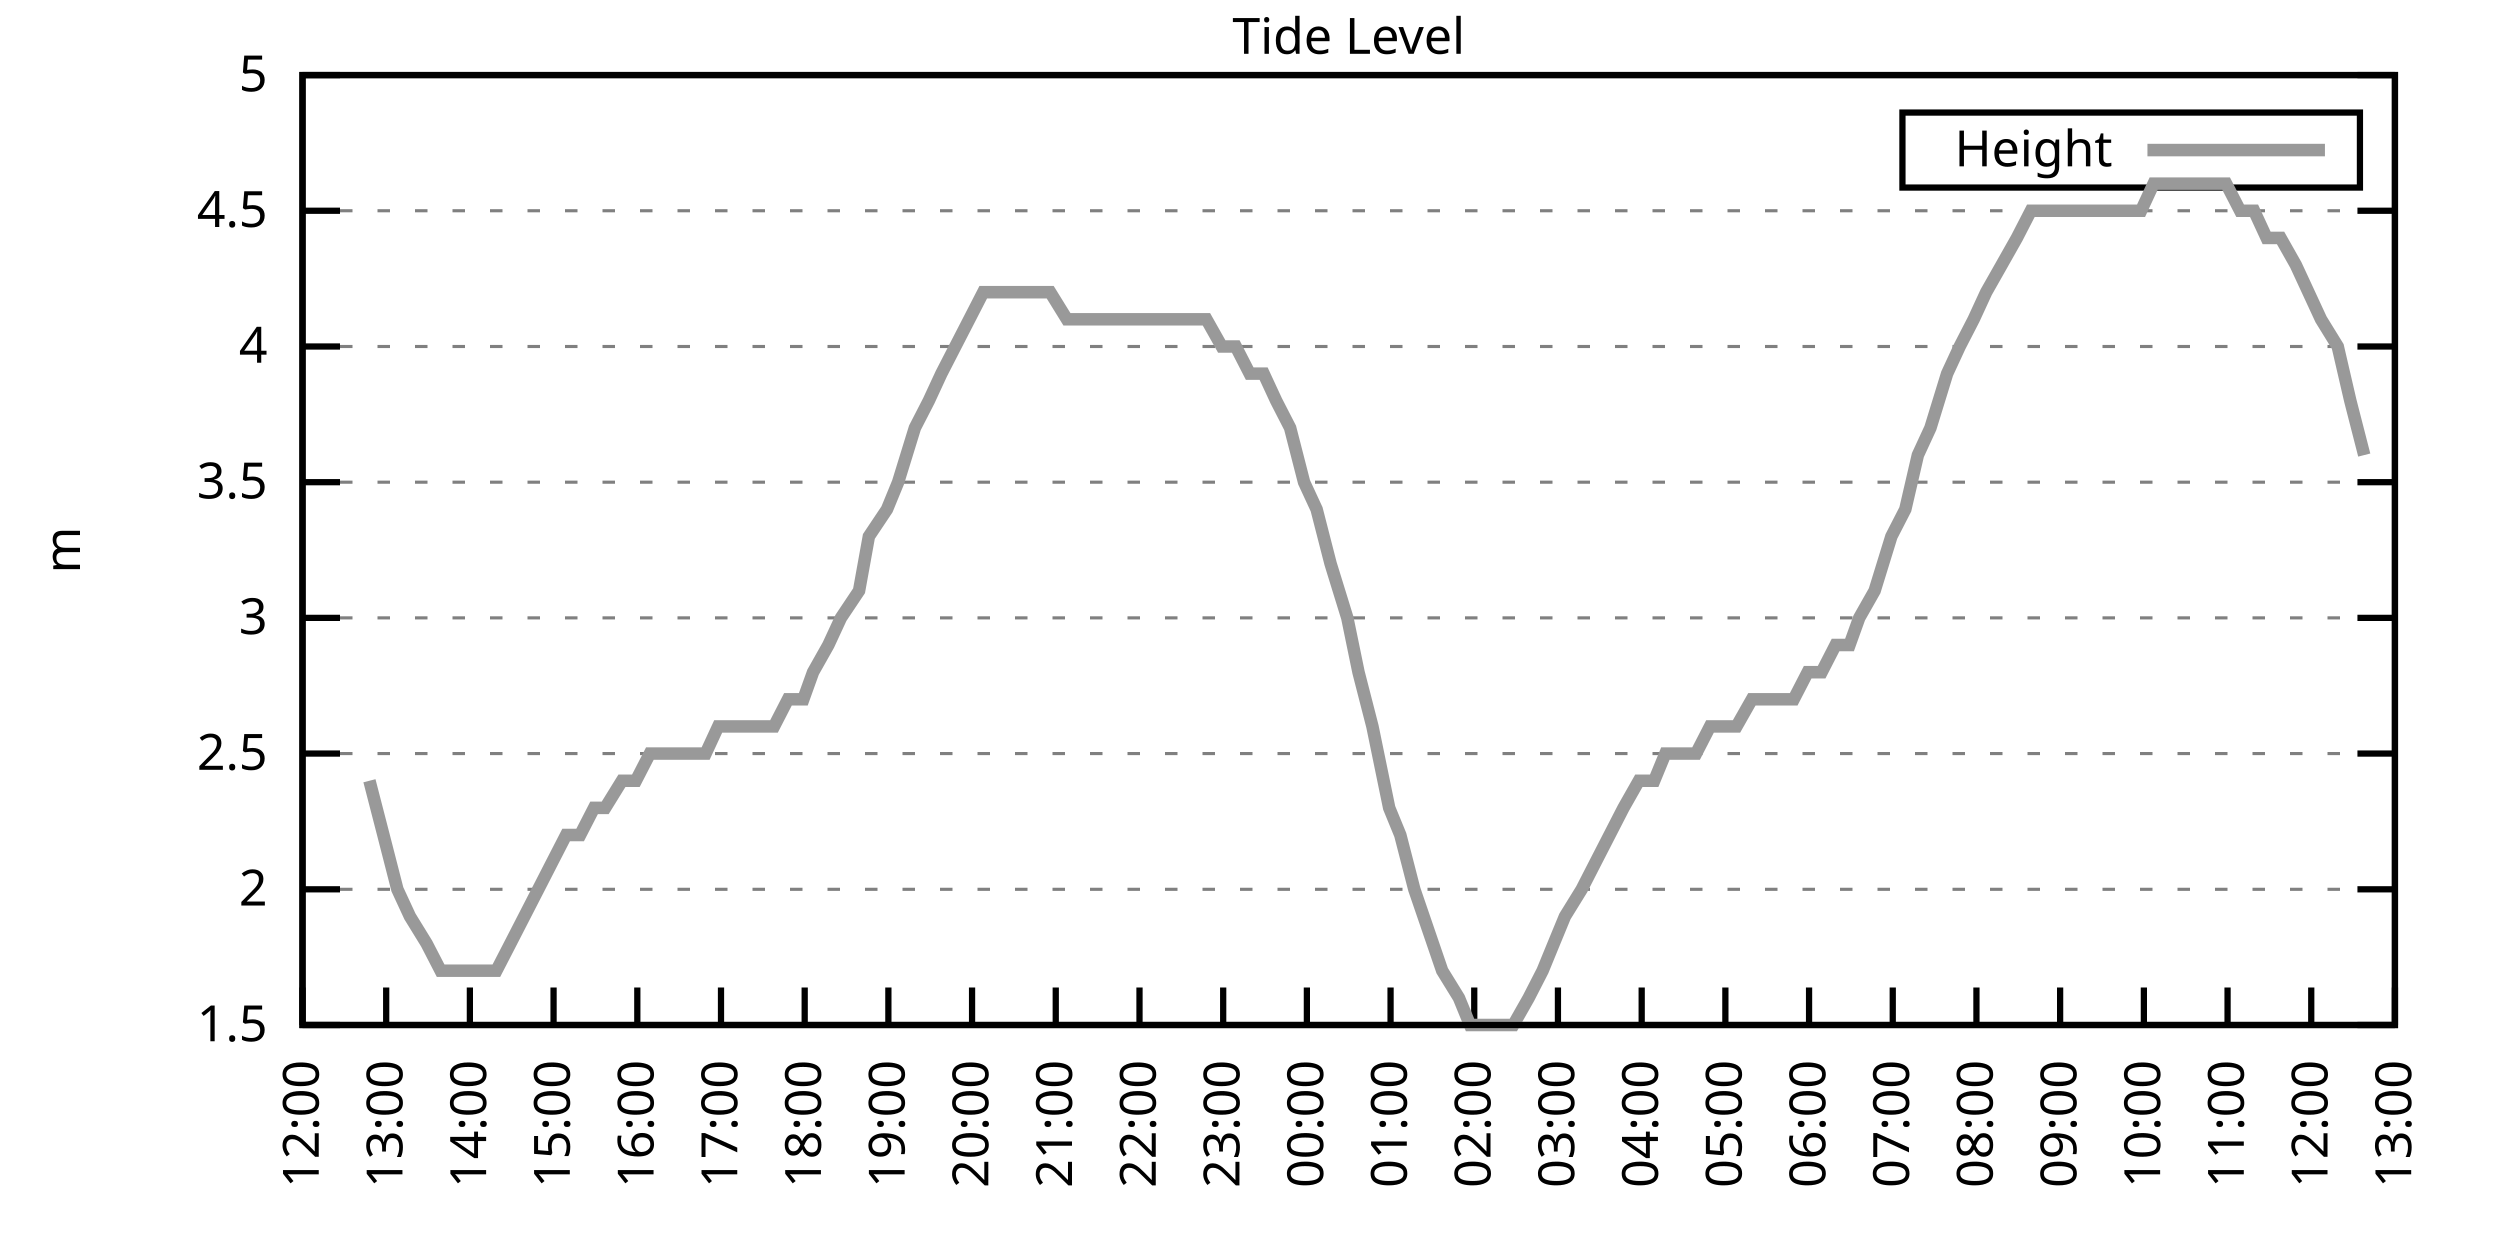
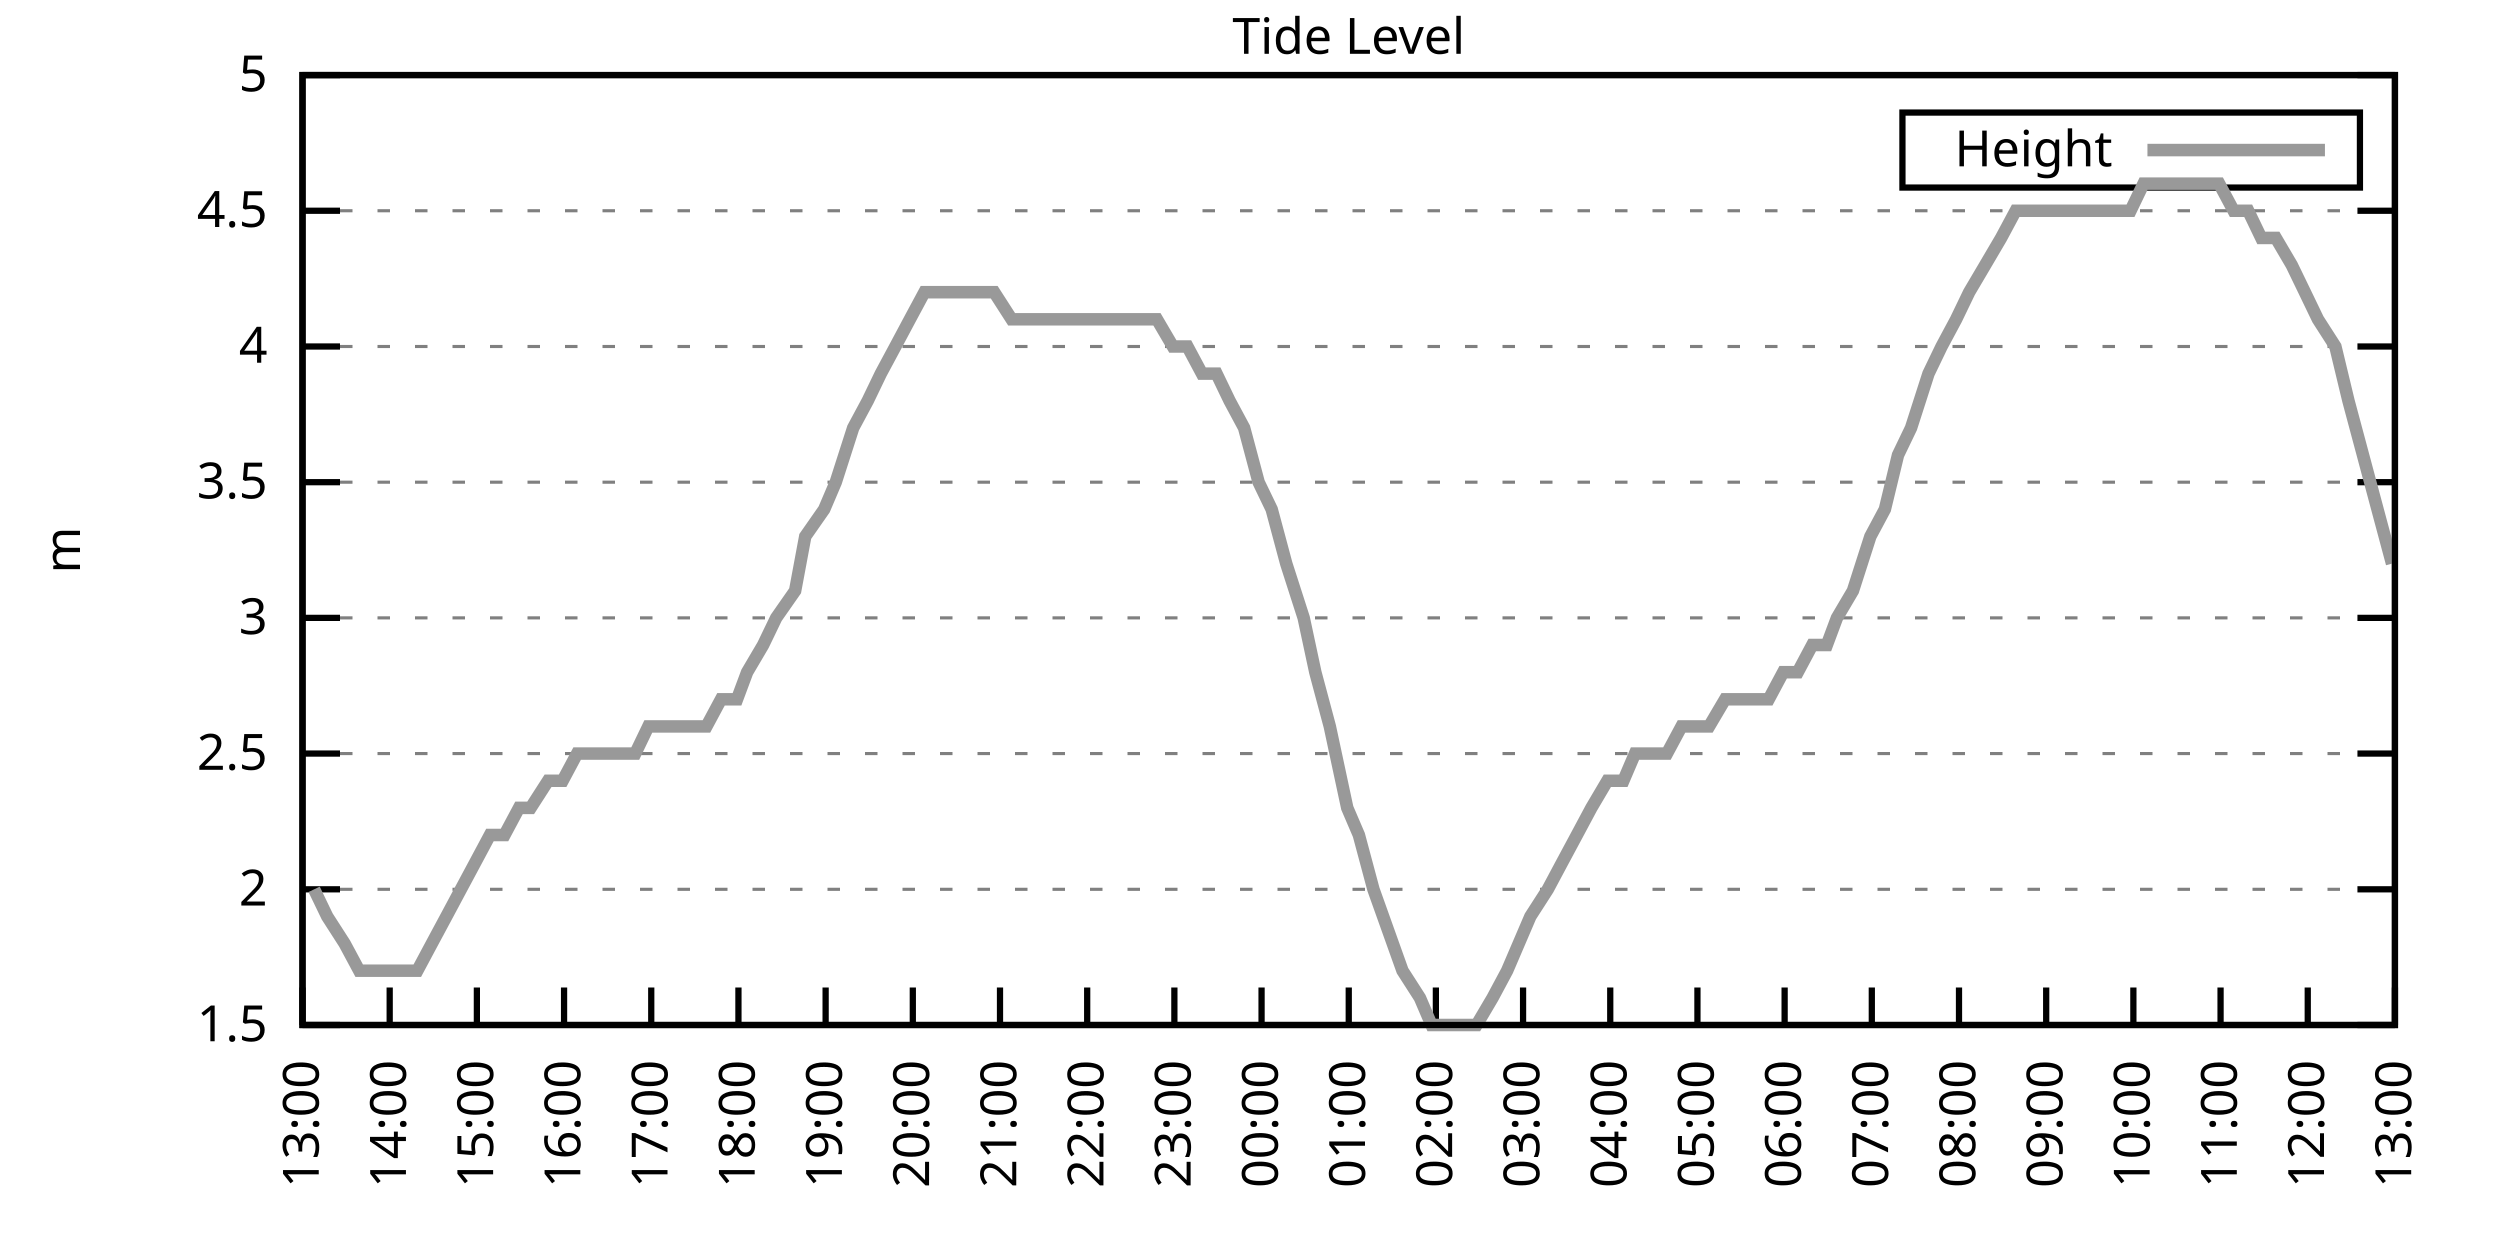
<svg xmlns="http://www.w3.org/2000/svg" xmlns:xlink="http://www.w3.org/1999/xlink" width="400" height="200" viewBox="0 0 400 200">
  <g id="gnuplot_canvas">
    <rect x="0" y="0" width="400" height="200" fill="none" />
    <defs>
      <circle id="gpDot" r="0.5" stroke-width="0.5" stroke="currentColor" />
      <path id="gpPt0" stroke-width="0.333" stroke="currentColor" d="M-1,0 h2 M0,-1 v2" />
      <path id="gpPt1" stroke-width="0.333" stroke="currentColor" d="M-1,-1 L1,1 M1,-1 L-1,1" />
      <path id="gpPt2" stroke-width="0.333" stroke="currentColor" d="M-1,0 L1,0 M0,-1 L0,1 M-1,-1 L1,1 M-1,1 L1,-1" />
      <rect id="gpPt3" stroke-width="0.333" stroke="currentColor" x="-1" y="-1" width="2" height="2" />
      <rect id="gpPt4" stroke-width="0.333" stroke="currentColor" fill="currentColor" x="-1" y="-1" width="2" height="2" />
      <circle id="gpPt5" stroke-width="0.333" stroke="currentColor" cx="0" cy="0" r="1" />
      <use xlink:href="#gpPt5" id="gpPt6" fill="currentColor" stroke="none" />
      <path id="gpPt7" stroke-width="0.333" stroke="currentColor" d="M0,-1.33 L-1.33,0.67 L1.33,0.67 z" />
      <use xlink:href="#gpPt7" id="gpPt8" fill="currentColor" stroke="none" />
      <use xlink:href="#gpPt7" id="gpPt9" stroke="currentColor" transform="rotate(180)" />
      <use xlink:href="#gpPt9" id="gpPt10" fill="currentColor" stroke="none" />
      <use xlink:href="#gpPt3" id="gpPt11" stroke="currentColor" transform="rotate(45)" />
      <use xlink:href="#gpPt11" id="gpPt12" fill="currentColor" stroke="none" />
      <path id="gpPt13" stroke-width="0.333" stroke="currentColor" d="M0,1.330 L1.265,0.411 L0.782,-1.067 L-0.782,-1.076 L-1.265,0.411 z" />
      <use xlink:href="#gpPt13" id="gpPt14" fill="currentColor" stroke="none" />
      <filter id="textbox" filterUnits="objectBoundingBox" x="0" y="0" height="1" width="1">
        <feFlood flood-color="white" flood-opacity="1" result="bgnd" />
        <feComposite in="SourceGraphic" in2="bgnd" operator="atop" />
      </filter>
      <filter id="greybox" filterUnits="objectBoundingBox" x="0" y="0" height="1" width="1">
        <feFlood flood-color="lightgrey" flood-opacity="1" result="grey" />
        <feComposite in="SourceGraphic" in2="grey" operator="atop" />
      </filter>
    </defs>
    <g fill="none" color="white" stroke="currentColor" stroke-width="1.00" stroke-linecap="butt" stroke-linejoin="miter">
</g>
    <g fill="none" color="black" stroke="currentColor" stroke-width="1.00" stroke-linecap="butt" stroke-linejoin="miter">
      <g stroke="none" shape-rendering="crispEdges">
        <polygon fill="rgb(255, 255, 255)" points="48.40,164.00 383.18,164.00 383.18,12.02 48.40,12.02 " />
      </g>
    </g>
    <g fill="none" color="black" stroke="currentColor" stroke-width="1.00" stroke-linecap="butt" stroke-linejoin="miter">
</g>
    <g fill="none" color="black" stroke="black" stroke-width="0.50" stroke-linecap="butt" stroke-linejoin="miter">
</g>
    <g fill="none" color="gray" stroke="currentColor" stroke-width="0.50" stroke-linecap="butt" stroke-linejoin="miter">
      <path stroke="gray" stroke-dasharray="2,4" class="gridline" d="M48.40,164.00 L383.19,164.00  " />
    </g>
    <g fill="none" color="gray" stroke="gray" stroke-width="1.00" stroke-linecap="butt" stroke-linejoin="miter">
</g>
    <g fill="none" color="black" stroke="currentColor" stroke-width="1.00" stroke-linecap="butt" stroke-linejoin="miter">
      <path stroke="black" d="M48.40,164.00 L54.40,164.00 M383.19,164.00 L377.19,164.00  " />
      <g transform="translate(42.80,166.60)" stroke="none" fill="black" font-family="Sans" font-size="8.00" text-anchor="end">
        <text>
          <tspan font-family="Sans"> 1.5</tspan>
        </text>
      </g>
    </g>
    <g fill="none" color="black" stroke="currentColor" stroke-width="1.00" stroke-linecap="butt" stroke-linejoin="miter">
</g>
    <g fill="none" color="black" stroke="black" stroke-width="0.50" stroke-linecap="butt" stroke-linejoin="miter">
</g>
    <g fill="none" color="gray" stroke="currentColor" stroke-width="0.50" stroke-linecap="butt" stroke-linejoin="miter">
      <path stroke="gray" stroke-dasharray="2,4" class="gridline" d="M48.40,142.29 L383.19,142.29  " />
    </g>
    <g fill="none" color="gray" stroke="gray" stroke-width="1.00" stroke-linecap="butt" stroke-linejoin="miter">
</g>
    <g fill="none" color="black" stroke="currentColor" stroke-width="1.00" stroke-linecap="butt" stroke-linejoin="miter">
      <path stroke="black" d="M48.40,142.29 L54.40,142.29 M383.19,142.29 L377.19,142.29  " />
      <g transform="translate(42.80,144.89)" stroke="none" fill="black" font-family="Sans" font-size="8.00" text-anchor="end">
        <text>
          <tspan font-family="Sans"> 2</tspan>
        </text>
      </g>
    </g>
    <g fill="none" color="black" stroke="currentColor" stroke-width="1.00" stroke-linecap="butt" stroke-linejoin="miter">
</g>
    <g fill="none" color="black" stroke="black" stroke-width="0.50" stroke-linecap="butt" stroke-linejoin="miter">
</g>
    <g fill="none" color="gray" stroke="currentColor" stroke-width="0.50" stroke-linecap="butt" stroke-linejoin="miter">
      <path stroke="gray" stroke-dasharray="2,4" class="gridline" d="M48.40,120.57 L383.19,120.57  " />
    </g>
    <g fill="none" color="gray" stroke="gray" stroke-width="1.00" stroke-linecap="butt" stroke-linejoin="miter">
</g>
    <g fill="none" color="black" stroke="currentColor" stroke-width="1.00" stroke-linecap="butt" stroke-linejoin="miter">
      <path stroke="black" d="M48.40,120.57 L54.40,120.57 M383.19,120.57 L377.19,120.57  " />
      <g transform="translate(42.80,123.17)" stroke="none" fill="black" font-family="Sans" font-size="8.00" text-anchor="end">
        <text>
          <tspan font-family="Sans"> 2.5</tspan>
        </text>
      </g>
    </g>
    <g fill="none" color="black" stroke="currentColor" stroke-width="1.00" stroke-linecap="butt" stroke-linejoin="miter">
</g>
    <g fill="none" color="black" stroke="black" stroke-width="0.50" stroke-linecap="butt" stroke-linejoin="miter">
</g>
    <g fill="none" color="gray" stroke="currentColor" stroke-width="0.50" stroke-linecap="butt" stroke-linejoin="miter">
      <path stroke="gray" stroke-dasharray="2,4" class="gridline" d="M48.40,98.86 L383.19,98.86  " />
    </g>
    <g fill="none" color="gray" stroke="gray" stroke-width="1.00" stroke-linecap="butt" stroke-linejoin="miter">
</g>
    <g fill="none" color="black" stroke="currentColor" stroke-width="1.00" stroke-linecap="butt" stroke-linejoin="miter">
      <path stroke="black" d="M48.40,98.86 L54.40,98.86 M383.19,98.86 L377.19,98.86  " />
      <g transform="translate(42.80,101.46)" stroke="none" fill="black" font-family="Sans" font-size="8.00" text-anchor="end">
        <text>
          <tspan font-family="Sans"> 3</tspan>
        </text>
      </g>
    </g>
    <g fill="none" color="black" stroke="currentColor" stroke-width="1.00" stroke-linecap="butt" stroke-linejoin="miter">
</g>
    <g fill="none" color="black" stroke="black" stroke-width="0.50" stroke-linecap="butt" stroke-linejoin="miter">
</g>
    <g fill="none" color="gray" stroke="currentColor" stroke-width="0.50" stroke-linecap="butt" stroke-linejoin="miter">
      <path stroke="gray" stroke-dasharray="2,4" class="gridline" d="M48.40,77.15 L383.19,77.15  " />
    </g>
    <g fill="none" color="gray" stroke="gray" stroke-width="1.00" stroke-linecap="butt" stroke-linejoin="miter">
</g>
    <g fill="none" color="black" stroke="currentColor" stroke-width="1.00" stroke-linecap="butt" stroke-linejoin="miter">
      <path stroke="black" d="M48.40,77.15 L54.40,77.15 M383.19,77.15 L377.19,77.15  " />
      <g transform="translate(42.80,79.75)" stroke="none" fill="black" font-family="Sans" font-size="8.00" text-anchor="end">
        <text>
          <tspan font-family="Sans"> 3.5</tspan>
        </text>
      </g>
    </g>
    <g fill="none" color="black" stroke="currentColor" stroke-width="1.00" stroke-linecap="butt" stroke-linejoin="miter">
</g>
    <g fill="none" color="black" stroke="black" stroke-width="0.50" stroke-linecap="butt" stroke-linejoin="miter">
</g>
    <g fill="none" color="gray" stroke="currentColor" stroke-width="0.50" stroke-linecap="butt" stroke-linejoin="miter">
      <path stroke="gray" stroke-dasharray="2,4" class="gridline" d="M48.40,55.44 L383.19,55.44  " />
    </g>
    <g fill="none" color="gray" stroke="gray" stroke-width="1.00" stroke-linecap="butt" stroke-linejoin="miter">
</g>
    <g fill="none" color="black" stroke="currentColor" stroke-width="1.00" stroke-linecap="butt" stroke-linejoin="miter">
      <path stroke="black" d="M48.40,55.44 L54.40,55.44 M383.19,55.44 L377.19,55.44  " />
      <g transform="translate(42.80,58.04)" stroke="none" fill="black" font-family="Sans" font-size="8.00" text-anchor="end">
        <text>
          <tspan font-family="Sans"> 4</tspan>
        </text>
      </g>
    </g>
    <g fill="none" color="black" stroke="currentColor" stroke-width="1.00" stroke-linecap="butt" stroke-linejoin="miter">
</g>
    <g fill="none" color="black" stroke="black" stroke-width="0.50" stroke-linecap="butt" stroke-linejoin="miter">
</g>
    <g fill="none" color="gray" stroke="currentColor" stroke-width="0.50" stroke-linecap="butt" stroke-linejoin="miter">
      <path stroke="gray" stroke-dasharray="2,4" class="gridline" d="M48.40,33.72 L383.19,33.72  " />
    </g>
    <g fill="none" color="gray" stroke="gray" stroke-width="1.00" stroke-linecap="butt" stroke-linejoin="miter">
</g>
    <g fill="none" color="black" stroke="currentColor" stroke-width="1.00" stroke-linecap="butt" stroke-linejoin="miter">
      <path stroke="black" d="M48.40,33.72 L54.40,33.72 M383.19,33.72 L377.19,33.72  " />
      <g transform="translate(42.80,36.32)" stroke="none" fill="black" font-family="Sans" font-size="8.00" text-anchor="end">
        <text>
          <tspan font-family="Sans"> 4.5</tspan>
        </text>
      </g>
    </g>
    <g fill="none" color="black" stroke="currentColor" stroke-width="1.00" stroke-linecap="butt" stroke-linejoin="miter">
</g>
    <g fill="none" color="black" stroke="black" stroke-width="0.50" stroke-linecap="butt" stroke-linejoin="miter">
</g>
    <g fill="none" color="gray" stroke="currentColor" stroke-width="0.50" stroke-linecap="butt" stroke-linejoin="miter">
      <path stroke="gray" stroke-dasharray="2,4" class="gridline" d="M48.40,12.01 L383.19,12.01  " />
    </g>
    <g fill="none" color="gray" stroke="gray" stroke-width="1.00" stroke-linecap="butt" stroke-linejoin="miter">
</g>
    <g fill="none" color="black" stroke="currentColor" stroke-width="1.00" stroke-linecap="butt" stroke-linejoin="miter">
      <path stroke="black" d="M48.40,12.01 L54.40,12.01 M383.19,12.01 L377.19,12.01  " />
      <g transform="translate(42.80,14.61)" stroke="none" fill="black" font-family="Sans" font-size="8.00" text-anchor="end">
        <text>
          <tspan font-family="Sans"> 5</tspan>
        </text>
      </g>
    </g>
    <g fill="none" color="black" stroke="currentColor" stroke-width="1.00" stroke-linecap="butt" stroke-linejoin="miter">
      <path stroke="black" d="M48.40,164.00 L48.40,158.00  " />
      <g transform="translate(51.00,169.60) rotate(270.00)" stroke="none" fill="black" font-family="Sans" font-size="8.00" text-anchor="end">
        <text>
-           <tspan font-family="Sans">12:00</tspan>
-         </text>
-       </g>
-     </g>
-     <g fill="none" color="black" stroke="currentColor" stroke-width="1.00" stroke-linecap="butt" stroke-linejoin="miter">
-       <path stroke="black" d="M61.79,164.00 L61.79,158.00  " />
-       <g transform="translate(64.39,169.60) rotate(270.00)" stroke="none" fill="black" font-family="Sans" font-size="8.00" text-anchor="end">
-         <text>
          <tspan font-family="Sans">13:00</tspan>
        </text>
      </g>
    </g>
    <g fill="none" color="black" stroke="currentColor" stroke-width="1.00" stroke-linecap="butt" stroke-linejoin="miter">
-       <path stroke="black" d="M75.18,164.00 L75.18,158.00  " />
-       <g transform="translate(77.78,169.60) rotate(270.00)" stroke="none" fill="black" font-family="Sans" font-size="8.00" text-anchor="end">
+       <path stroke="black" d="M62.35,164.00 L62.35,158.00  " />
+       <g transform="translate(64.95,169.60) rotate(270.00)" stroke="none" fill="black" font-family="Sans" font-size="8.00" text-anchor="end">
        <text>
          <tspan font-family="Sans">14:00</tspan>
        </text>
      </g>
    </g>
    <g fill="none" color="black" stroke="currentColor" stroke-width="1.00" stroke-linecap="butt" stroke-linejoin="miter">
-       <path stroke="black" d="M88.57,164.00 L88.57,158.00  " />
-       <g transform="translate(91.17,169.60) rotate(270.00)" stroke="none" fill="black" font-family="Sans" font-size="8.00" text-anchor="end">
+       <path stroke="black" d="M76.30,164.00 L76.30,158.00  " />
+       <g transform="translate(78.90,169.60) rotate(270.00)" stroke="none" fill="black" font-family="Sans" font-size="8.00" text-anchor="end">
        <text>
          <tspan font-family="Sans">15:00</tspan>
        </text>
      </g>
    </g>
    <g fill="none" color="black" stroke="currentColor" stroke-width="1.00" stroke-linecap="butt" stroke-linejoin="miter">
-       <path stroke="black" d="M101.97,164.00 L101.97,158.00  " />
-       <g transform="translate(104.57,169.60) rotate(270.00)" stroke="none" fill="black" font-family="Sans" font-size="8.00" text-anchor="end">
+       <path stroke="black" d="M90.25,164.00 L90.25,158.00  " />
+       <g transform="translate(92.85,169.60) rotate(270.00)" stroke="none" fill="black" font-family="Sans" font-size="8.00" text-anchor="end">
        <text>
          <tspan font-family="Sans">16:00</tspan>
        </text>
      </g>
    </g>
    <g fill="none" color="black" stroke="currentColor" stroke-width="1.00" stroke-linecap="butt" stroke-linejoin="miter">
-       <path stroke="black" d="M115.36,164.00 L115.36,158.00  " />
-       <g transform="translate(117.96,169.60) rotate(270.00)" stroke="none" fill="black" font-family="Sans" font-size="8.00" text-anchor="end">
+       <path stroke="black" d="M104.20,164.00 L104.20,158.00  " />
+       <g transform="translate(106.80,169.60) rotate(270.00)" stroke="none" fill="black" font-family="Sans" font-size="8.00" text-anchor="end">
        <text>
          <tspan font-family="Sans">17:00</tspan>
        </text>
      </g>
    </g>
    <g fill="none" color="black" stroke="currentColor" stroke-width="1.00" stroke-linecap="butt" stroke-linejoin="miter">
-       <path stroke="black" d="M128.75,164.00 L128.75,158.00  " />
-       <g transform="translate(131.35,169.60) rotate(270.00)" stroke="none" fill="black" font-family="Sans" font-size="8.00" text-anchor="end">
+       <path stroke="black" d="M118.15,164.00 L118.15,158.00  " />
+       <g transform="translate(120.75,169.60) rotate(270.00)" stroke="none" fill="black" font-family="Sans" font-size="8.00" text-anchor="end">
        <text>
          <tspan font-family="Sans">18:00</tspan>
        </text>
      </g>
    </g>
    <g fill="none" color="black" stroke="currentColor" stroke-width="1.00" stroke-linecap="butt" stroke-linejoin="miter">
-       <path stroke="black" d="M142.14,164.00 L142.14,158.00  " />
-       <g transform="translate(144.74,169.60) rotate(270.00)" stroke="none" fill="black" font-family="Sans" font-size="8.00" text-anchor="end">
+       <path stroke="black" d="M132.10,164.00 L132.10,158.00  " />
+       <g transform="translate(134.70,169.60) rotate(270.00)" stroke="none" fill="black" font-family="Sans" font-size="8.00" text-anchor="end">
        <text>
          <tspan font-family="Sans">19:00</tspan>
        </text>
      </g>
    </g>
    <g fill="none" color="black" stroke="currentColor" stroke-width="1.00" stroke-linecap="butt" stroke-linejoin="miter">
-       <path stroke="black" d="M155.53,164.00 L155.53,158.00  " />
-       <g transform="translate(158.13,169.60) rotate(270.00)" stroke="none" fill="black" font-family="Sans" font-size="8.00" text-anchor="end">
+       <path stroke="black" d="M146.05,164.00 L146.05,158.00  " />
+       <g transform="translate(148.65,169.60) rotate(270.00)" stroke="none" fill="black" font-family="Sans" font-size="8.00" text-anchor="end">
        <text>
          <tspan font-family="Sans">20:00</tspan>
        </text>
      </g>
    </g>
    <g fill="none" color="black" stroke="currentColor" stroke-width="1.00" stroke-linecap="butt" stroke-linejoin="miter">
-       <path stroke="black" d="M168.92,164.00 L168.92,158.00  " />
-       <g transform="translate(171.52,169.60) rotate(270.00)" stroke="none" fill="black" font-family="Sans" font-size="8.00" text-anchor="end">
+       <path stroke="black" d="M160.00,164.00 L160.00,158.00  " />
+       <g transform="translate(162.60,169.60) rotate(270.00)" stroke="none" fill="black" font-family="Sans" font-size="8.00" text-anchor="end">
        <text>
          <tspan font-family="Sans">21:00</tspan>
        </text>
      </g>
    </g>
    <g fill="none" color="black" stroke="currentColor" stroke-width="1.00" stroke-linecap="butt" stroke-linejoin="miter">
-       <path stroke="black" d="M182.32,164.00 L182.32,158.00  " />
-       <g transform="translate(184.92,169.60) rotate(270.00)" stroke="none" fill="black" font-family="Sans" font-size="8.00" text-anchor="end">
+       <path stroke="black" d="M173.95,164.00 L173.95,158.00  " />
+       <g transform="translate(176.55,169.60) rotate(270.00)" stroke="none" fill="black" font-family="Sans" font-size="8.00" text-anchor="end">
        <text>
          <tspan font-family="Sans">22:00</tspan>
        </text>
      </g>
    </g>
    <g fill="none" color="black" stroke="currentColor" stroke-width="1.00" stroke-linecap="butt" stroke-linejoin="miter">
-       <path stroke="black" d="M195.71,164.00 L195.71,158.00  " />
-       <g transform="translate(198.31,169.60) rotate(270.00)" stroke="none" fill="black" font-family="Sans" font-size="8.00" text-anchor="end">
+       <path stroke="black" d="M187.90,164.00 L187.90,158.00  " />
+       <g transform="translate(190.50,169.60) rotate(270.00)" stroke="none" fill="black" font-family="Sans" font-size="8.00" text-anchor="end">
        <text>
          <tspan font-family="Sans">23:00</tspan>
        </text>
      </g>
    </g>
    <g fill="none" color="black" stroke="currentColor" stroke-width="1.00" stroke-linecap="butt" stroke-linejoin="miter">
-       <path stroke="black" d="M209.10,164.00 L209.10,158.00  " />
-       <g transform="translate(211.70,169.60) rotate(270.00)" stroke="none" fill="black" font-family="Sans" font-size="8.00" text-anchor="end">
+       <path stroke="black" d="M201.85,164.00 L201.85,158.00  " />
+       <g transform="translate(204.45,169.60) rotate(270.00)" stroke="none" fill="black" font-family="Sans" font-size="8.00" text-anchor="end">
        <text>
          <tspan font-family="Sans">00:00</tspan>
        </text>
      </g>
    </g>
    <g fill="none" color="black" stroke="currentColor" stroke-width="1.00" stroke-linecap="butt" stroke-linejoin="miter">
-       <path stroke="black" d="M222.49,164.00 L222.49,158.00  " />
-       <g transform="translate(225.09,169.60) rotate(270.00)" stroke="none" fill="black" font-family="Sans" font-size="8.00" text-anchor="end">
+       <path stroke="black" d="M215.80,164.00 L215.80,158.00  " />
+       <g transform="translate(218.40,169.60) rotate(270.00)" stroke="none" fill="black" font-family="Sans" font-size="8.00" text-anchor="end">
        <text>
          <tspan font-family="Sans">01:00</tspan>
        </text>
      </g>
    </g>
    <g fill="none" color="black" stroke="currentColor" stroke-width="1.00" stroke-linecap="butt" stroke-linejoin="miter">
-       <path stroke="black" d="M235.88,164.00 L235.88,158.00  " />
-       <g transform="translate(238.48,169.60) rotate(270.00)" stroke="none" fill="black" font-family="Sans" font-size="8.00" text-anchor="end">
+       <path stroke="black" d="M229.74,164.00 L229.74,158.00  " />
+       <g transform="translate(232.34,169.60) rotate(270.00)" stroke="none" fill="black" font-family="Sans" font-size="8.00" text-anchor="end">
        <text>
          <tspan font-family="Sans">02:00</tspan>
        </text>
      </g>
    </g>
    <g fill="none" color="black" stroke="currentColor" stroke-width="1.00" stroke-linecap="butt" stroke-linejoin="miter">
-       <path stroke="black" d="M249.27,164.00 L249.27,158.00  " />
-       <g transform="translate(251.87,169.60) rotate(270.00)" stroke="none" fill="black" font-family="Sans" font-size="8.00" text-anchor="end">
+       <path stroke="black" d="M243.69,164.00 L243.69,158.00  " />
+       <g transform="translate(246.29,169.60) rotate(270.00)" stroke="none" fill="black" font-family="Sans" font-size="8.00" text-anchor="end">
        <text>
          <tspan font-family="Sans">03:00</tspan>
        </text>
      </g>
    </g>
    <g fill="none" color="black" stroke="currentColor" stroke-width="1.00" stroke-linecap="butt" stroke-linejoin="miter">
-       <path stroke="black" d="M262.67,164.00 L262.67,158.00  " />
-       <g transform="translate(265.27,169.60) rotate(270.00)" stroke="none" fill="black" font-family="Sans" font-size="8.00" text-anchor="end">
+       <path stroke="black" d="M257.64,164.00 L257.64,158.00  " />
+       <g transform="translate(260.24,169.60) rotate(270.00)" stroke="none" fill="black" font-family="Sans" font-size="8.00" text-anchor="end">
        <text>
          <tspan font-family="Sans">04:00</tspan>
        </text>
      </g>
    </g>
    <g fill="none" color="black" stroke="currentColor" stroke-width="1.00" stroke-linecap="butt" stroke-linejoin="miter">
-       <path stroke="black" d="M276.06,164.00 L276.06,158.00  " />
-       <g transform="translate(278.66,169.60) rotate(270.00)" stroke="none" fill="black" font-family="Sans" font-size="8.00" text-anchor="end">
+       <path stroke="black" d="M271.59,164.00 L271.59,158.00  " />
+       <g transform="translate(274.19,169.60) rotate(270.00)" stroke="none" fill="black" font-family="Sans" font-size="8.00" text-anchor="end">
        <text>
          <tspan font-family="Sans">05:00</tspan>
        </text>
      </g>
    </g>
    <g fill="none" color="black" stroke="currentColor" stroke-width="1.00" stroke-linecap="butt" stroke-linejoin="miter">
-       <path stroke="black" d="M289.45,164.00 L289.45,158.00  " />
-       <g transform="translate(292.05,169.60) rotate(270.00)" stroke="none" fill="black" font-family="Sans" font-size="8.00" text-anchor="end">
+       <path stroke="black" d="M285.54,164.00 L285.54,158.00  " />
+       <g transform="translate(288.14,169.60) rotate(270.00)" stroke="none" fill="black" font-family="Sans" font-size="8.00" text-anchor="end">
        <text>
          <tspan font-family="Sans">06:00</tspan>
        </text>
      </g>
    </g>
    <g fill="none" color="black" stroke="currentColor" stroke-width="1.00" stroke-linecap="butt" stroke-linejoin="miter">
-       <path stroke="black" d="M302.84,164.00 L302.84,158.00  " />
-       <g transform="translate(305.44,169.60) rotate(270.00)" stroke="none" fill="black" font-family="Sans" font-size="8.00" text-anchor="end">
+       <path stroke="black" d="M299.49,164.00 L299.49,158.00  " />
+       <g transform="translate(302.09,169.60) rotate(270.00)" stroke="none" fill="black" font-family="Sans" font-size="8.00" text-anchor="end">
        <text>
          <tspan font-family="Sans">07:00</tspan>
        </text>
      </g>
    </g>
    <g fill="none" color="black" stroke="currentColor" stroke-width="1.00" stroke-linecap="butt" stroke-linejoin="miter">
-       <path stroke="black" d="M316.23,164.00 L316.23,158.00  " />
-       <g transform="translate(318.83,169.60) rotate(270.00)" stroke="none" fill="black" font-family="Sans" font-size="8.00" text-anchor="end">
+       <path stroke="black" d="M313.44,164.00 L313.44,158.00  " />
+       <g transform="translate(316.04,169.60) rotate(270.00)" stroke="none" fill="black" font-family="Sans" font-size="8.00" text-anchor="end">
        <text>
          <tspan font-family="Sans">08:00</tspan>
        </text>
      </g>
    </g>
    <g fill="none" color="black" stroke="currentColor" stroke-width="1.00" stroke-linecap="butt" stroke-linejoin="miter">
-       <path stroke="black" d="M329.62,164.00 L329.62,158.00  " />
-       <g transform="translate(332.22,169.60) rotate(270.00)" stroke="none" fill="black" font-family="Sans" font-size="8.00" text-anchor="end">
+       <path stroke="black" d="M327.39,164.00 L327.39,158.00  " />
+       <g transform="translate(329.99,169.60) rotate(270.00)" stroke="none" fill="black" font-family="Sans" font-size="8.00" text-anchor="end">
        <text>
          <tspan font-family="Sans">09:00</tspan>
        </text>
      </g>
    </g>
    <g fill="none" color="black" stroke="currentColor" stroke-width="1.00" stroke-linecap="butt" stroke-linejoin="miter">
-       <path stroke="black" d="M343.02,164.00 L343.02,158.00  " />
-       <g transform="translate(345.62,169.60) rotate(270.00)" stroke="none" fill="black" font-family="Sans" font-size="8.00" text-anchor="end">
+       <path stroke="black" d="M341.34,164.00 L341.34,158.00  " />
+       <g transform="translate(343.94,169.60) rotate(270.00)" stroke="none" fill="black" font-family="Sans" font-size="8.00" text-anchor="end">
        <text>
          <tspan font-family="Sans">10:00</tspan>
        </text>
      </g>
    </g>
    <g fill="none" color="black" stroke="currentColor" stroke-width="1.00" stroke-linecap="butt" stroke-linejoin="miter">
-       <path stroke="black" d="M356.41,164.00 L356.41,158.00  " />
-       <g transform="translate(359.01,169.60) rotate(270.00)" stroke="none" fill="black" font-family="Sans" font-size="8.00" text-anchor="end">
+       <path stroke="black" d="M355.29,164.00 L355.29,158.00  " />
+       <g transform="translate(357.89,169.60) rotate(270.00)" stroke="none" fill="black" font-family="Sans" font-size="8.00" text-anchor="end">
        <text>
          <tspan font-family="Sans">11:00</tspan>
        </text>
      </g>
    </g>
    <g fill="none" color="black" stroke="currentColor" stroke-width="1.00" stroke-linecap="butt" stroke-linejoin="miter">
-       <path stroke="black" d="M369.80,164.00 L369.80,158.00  " />
-       <g transform="translate(372.40,169.60) rotate(270.00)" stroke="none" fill="black" font-family="Sans" font-size="8.00" text-anchor="end">
+       <path stroke="black" d="M369.24,164.00 L369.24,158.00  " />
+       <g transform="translate(371.84,169.60) rotate(270.00)" stroke="none" fill="black" font-family="Sans" font-size="8.00" text-anchor="end">
        <text>
          <tspan font-family="Sans">12:00</tspan>
        </text>
      </g>
    </g>
    <g fill="none" color="black" stroke="currentColor" stroke-width="1.00" stroke-linecap="butt" stroke-linejoin="miter">
      <path stroke="black" d="M383.19,164.00 L383.19,158.00  " />
      <g transform="translate(385.79,169.60) rotate(270.00)" stroke="none" fill="black" font-family="Sans" font-size="8.00" text-anchor="end">
        <text>
          <tspan font-family="Sans">13:00</tspan>
        </text>
      </g>
    </g>
    <g fill="none" color="black" stroke="currentColor" stroke-width="1.00" stroke-linecap="butt" stroke-linejoin="miter">
</g>
    <g fill="none" color="black" stroke="currentColor" stroke-width="1.00" stroke-linecap="butt" stroke-linejoin="miter">
      <path stroke="black" d="M48.40,12.01 L48.40,164.00 L383.19,164.00 L383.19,12.01 L48.40,12.01 Z  " />
    </g>
    <g fill="none" color="black" stroke="currentColor" stroke-width="1.00" stroke-linecap="butt" stroke-linejoin="miter">
</g>
    <g fill="none" color="black" stroke="currentColor" stroke-width="1.00" stroke-linecap="butt" stroke-linejoin="miter">
      <path stroke="black" d="M304.39,30.01 L304.39,18.01 L377.59,18.01 L377.59,30.01 L304.39,30.01 Z  " />
    </g>
    <g id="Tide_level_plot_1">
      <g fill="none" color="white" stroke="black" stroke-width="2.00" stroke-linecap="butt" stroke-linejoin="miter">
</g>
      <g fill="none" color="black" stroke="currentColor" stroke-width="2.00" stroke-linecap="butt" stroke-linejoin="miter">
        <g transform="translate(337.99,26.61)" stroke="none" fill="black" font-family="Sans" font-size="8.00" text-anchor="end">
          <text>
            <tspan font-family="Sans">Height</tspan>
          </text>
        </g>
      </g>
      <g fill="none" color="black" stroke="currentColor" stroke-width="2.00" stroke-linecap="butt" stroke-linejoin="miter">
-         <path stroke="rgb(153, 153, 153)" d="M343.59,24.01 L371.99,24.01 M59.11,124.92 L61.35,133.60 L63.58,142.29 L65.59,146.63 L68.26,150.97 L70.50,155.31   L72.50,155.31 L74.51,155.31 L77.19,155.31 L79.42,155.31 L81.66,150.97 L83.89,146.63 L86.12,142.29 L88.35,137.94   L90.58,133.60 L92.82,133.60 L95.05,129.26 L96.83,129.26 L99.51,124.92 L101.74,124.92 L103.98,120.57 L106.21,120.57   L108.44,120.57 L110.22,120.57 L112.90,120.57 L114.91,116.23 L117.14,116.23 L119.38,116.23 L121.83,116.23 L123.84,116.23   L126.07,111.89 L128.53,111.89 L130.09,107.55 L132.54,103.20 L134.55,98.86 L137.45,94.52 L139.02,85.83 L141.92,81.49   L143.70,77.15 L146.38,68.46 L148.61,64.12 L150.62,59.78 L152.85,55.44 L155.09,51.09 L157.32,46.75 L159.77,46.75   L162.01,46.75 L164.01,46.75 L166.02,46.75 L168.03,46.75 L170.71,51.09 L172.94,51.09 L175.17,51.09 L177.18,51.09   L179.86,51.09 L182.09,51.09 L184.32,51.09 L186.56,51.09 L188.79,51.09 L190.80,51.09 L193.03,51.09 L195.48,55.44   L197.72,55.44 L199.95,59.78 L202.18,59.78 L204.19,64.12 L206.42,68.46 L208.65,77.15 L210.66,81.49 L212.89,90.18   L215.57,98.86 L217.36,107.55 L219.59,116.23 L222.27,129.26 L224.05,133.60 L226.29,142.29 L230.75,155.31 L233.43,159.66   L235.21,164.00 L237.89,164.00 L239.90,164.00 L242.13,164.00 L244.59,159.66 L246.82,155.31 L248.60,150.97 L250.39,146.63   L253.07,142.29 L255.30,137.94 L257.53,133.60 L259.76,129.26 L262.22,124.92 L264.67,124.92 L266.46,120.57 L268.92,120.57   L271.37,120.57 L273.60,116.23 L275.16,116.23 L277.84,116.23 L280.30,111.89 L282.08,111.89 L284.32,111.89 L286.99,111.89   L289.23,107.55 L291.46,107.55 L293.69,103.20 L295.92,103.20 L297.48,98.86 L299.94,94.52 L302.62,85.83 L304.85,81.49   L306.86,72.81 L308.87,68.46 L311.54,59.78 L313.55,55.44 L315.79,51.09 L317.79,46.75 L320.25,42.41 L322.70,38.07   L324.94,33.72 L326.50,33.72 L329.40,33.72 L331.63,33.72 L333.86,33.72 L336.10,33.72 L338.10,33.72 L340.34,33.72   L342.57,33.72 L344.58,29.38 L347.26,29.38 L349.49,29.38 L351.50,29.38 L353.95,29.38 L356.18,29.38 L358.42,33.72   L360.65,33.72 L362.66,38.07 L364.89,38.07 L367.34,42.41 L369.35,46.75 L371.36,51.09 L374.04,55.44 L376.05,64.12   L378.28,72.81  " />
+         <path stroke="rgb(153, 153, 153)" d="M343.59,24.01 L371.99,24.01 M50.26,142.29 L52.35,146.63 L55.14,150.97 L57.47,155.31 L59.56,155.31 L61.65,155.31   L64.44,155.31 L66.77,155.31 L69.09,150.97 L71.42,146.63 L73.74,142.29 L76.07,137.94 L78.39,133.60 L80.72,133.60   L83.04,129.26 L84.90,129.26 L87.69,124.92 L90.02,124.92 L92.34,120.57 L94.67,120.57 L96.99,120.57 L98.85,120.57   L101.64,120.57 L103.73,116.23 L106.06,116.23 L108.38,116.23 L110.94,116.23 L113.03,116.23 L115.36,111.89 L117.92,111.89   L119.54,107.55 L122.10,103.20 L124.19,98.86 L127.22,94.52 L128.84,85.83 L131.87,81.49 L133.72,77.15 L136.51,68.46   L138.84,64.12 L140.93,59.78 L143.26,55.44 L145.58,51.09 L147.91,46.75 L150.46,46.75 L152.79,46.75 L154.88,46.75   L156.97,46.75 L159.07,46.75 L161.86,51.09 L164.18,51.09 L166.51,51.09 L168.60,51.09 L171.39,51.09 L173.71,51.09   L176.04,51.09 L178.36,51.09 L180.69,51.09 L182.78,51.09 L185.11,51.09 L187.66,55.44 L189.99,55.44 L192.31,59.78   L194.64,59.78 L196.73,64.12 L199.06,68.46 L201.38,77.15 L203.47,81.49 L205.80,90.18 L208.59,98.86 L210.45,107.55   L212.77,116.23 L215.56,129.26 L217.42,133.60 L219.75,142.29 L224.40,155.31 L227.19,159.66 L229.05,164.00 L231.84,164.00   L233.93,164.00 L236.25,164.00 L238.81,159.66 L241.14,155.31 L243.00,150.97 L244.86,146.63 L247.65,142.29 L249.97,137.94   L252.30,133.60 L254.62,129.26 L257.18,124.92 L259.74,124.92 L261.60,120.57 L264.15,120.57 L266.71,120.57 L269.04,116.23   L270.66,116.23 L273.45,116.23 L276.01,111.89 L277.87,111.89 L280.20,111.89 L282.99,111.89 L285.31,107.55 L287.64,107.55   L289.96,103.20 L292.29,103.20 L293.91,98.86 L296.47,94.52 L299.26,85.83 L301.58,81.49 L303.68,72.81 L305.77,68.46   L308.56,59.78 L310.65,55.44 L312.98,51.09 L315.07,46.75 L317.63,42.41 L320.18,38.07 L322.51,33.72 L324.14,33.72   L327.16,33.72 L329.48,33.72 L331.81,33.72 L334.13,33.72 L336.23,33.72 L338.55,33.72 L340.88,33.72 L342.97,29.38   L345.76,29.38 L348.08,29.38 L350.18,29.38 L352.73,29.38 L355.06,29.38 L357.38,33.72 L359.71,33.72 L361.80,38.07   L364.13,38.07 L366.68,42.41 L368.78,46.75 L370.87,51.09 L373.66,55.44 L375.75,64.12 L378.08,72.81 L380.40,81.49   L382.73,90.18  " />
      </g>
    </g>
    <g fill="none" color="black" stroke="currentColor" stroke-width="2.00" stroke-linecap="butt" stroke-linejoin="miter">
</g>
    <g fill="none" color="black" stroke="black" stroke-width="1.00" stroke-linecap="butt" stroke-linejoin="miter">
</g>
    <g fill="none" color="black" stroke="currentColor" stroke-width="1.00" stroke-linecap="butt" stroke-linejoin="miter">
      <path stroke="black" d="M48.40,12.01 L48.40,164.00 L383.19,164.00 L383.19,12.01 L48.40,12.01 Z  " />
      <g transform="translate(12.80,88.01) rotate(270.00)" stroke="none" fill="black" font-family="Sans" font-size="8.00" text-anchor="middle">
        <text>
          <tspan font-family="Sans">m</tspan>
        </text>
      </g>
    </g>
    <g fill="none" color="black" stroke="currentColor" stroke-width="1.00" stroke-linecap="butt" stroke-linejoin="miter">
</g>
    <g fill="none" color="black" stroke="currentColor" stroke-width="1.00" stroke-linecap="butt" stroke-linejoin="miter">
      <g transform="translate(215.79,8.61)" stroke="none" fill="black" font-family="Sans" font-size="8.00" text-anchor="middle">
        <text>
          <tspan font-family="Sans">Tide Level</tspan>
        </text>
      </g>
    </g>
    <g fill="none" color="black" stroke="currentColor" stroke-width="1.00" stroke-linecap="butt" stroke-linejoin="miter">
</g>
  </g>
</svg>
